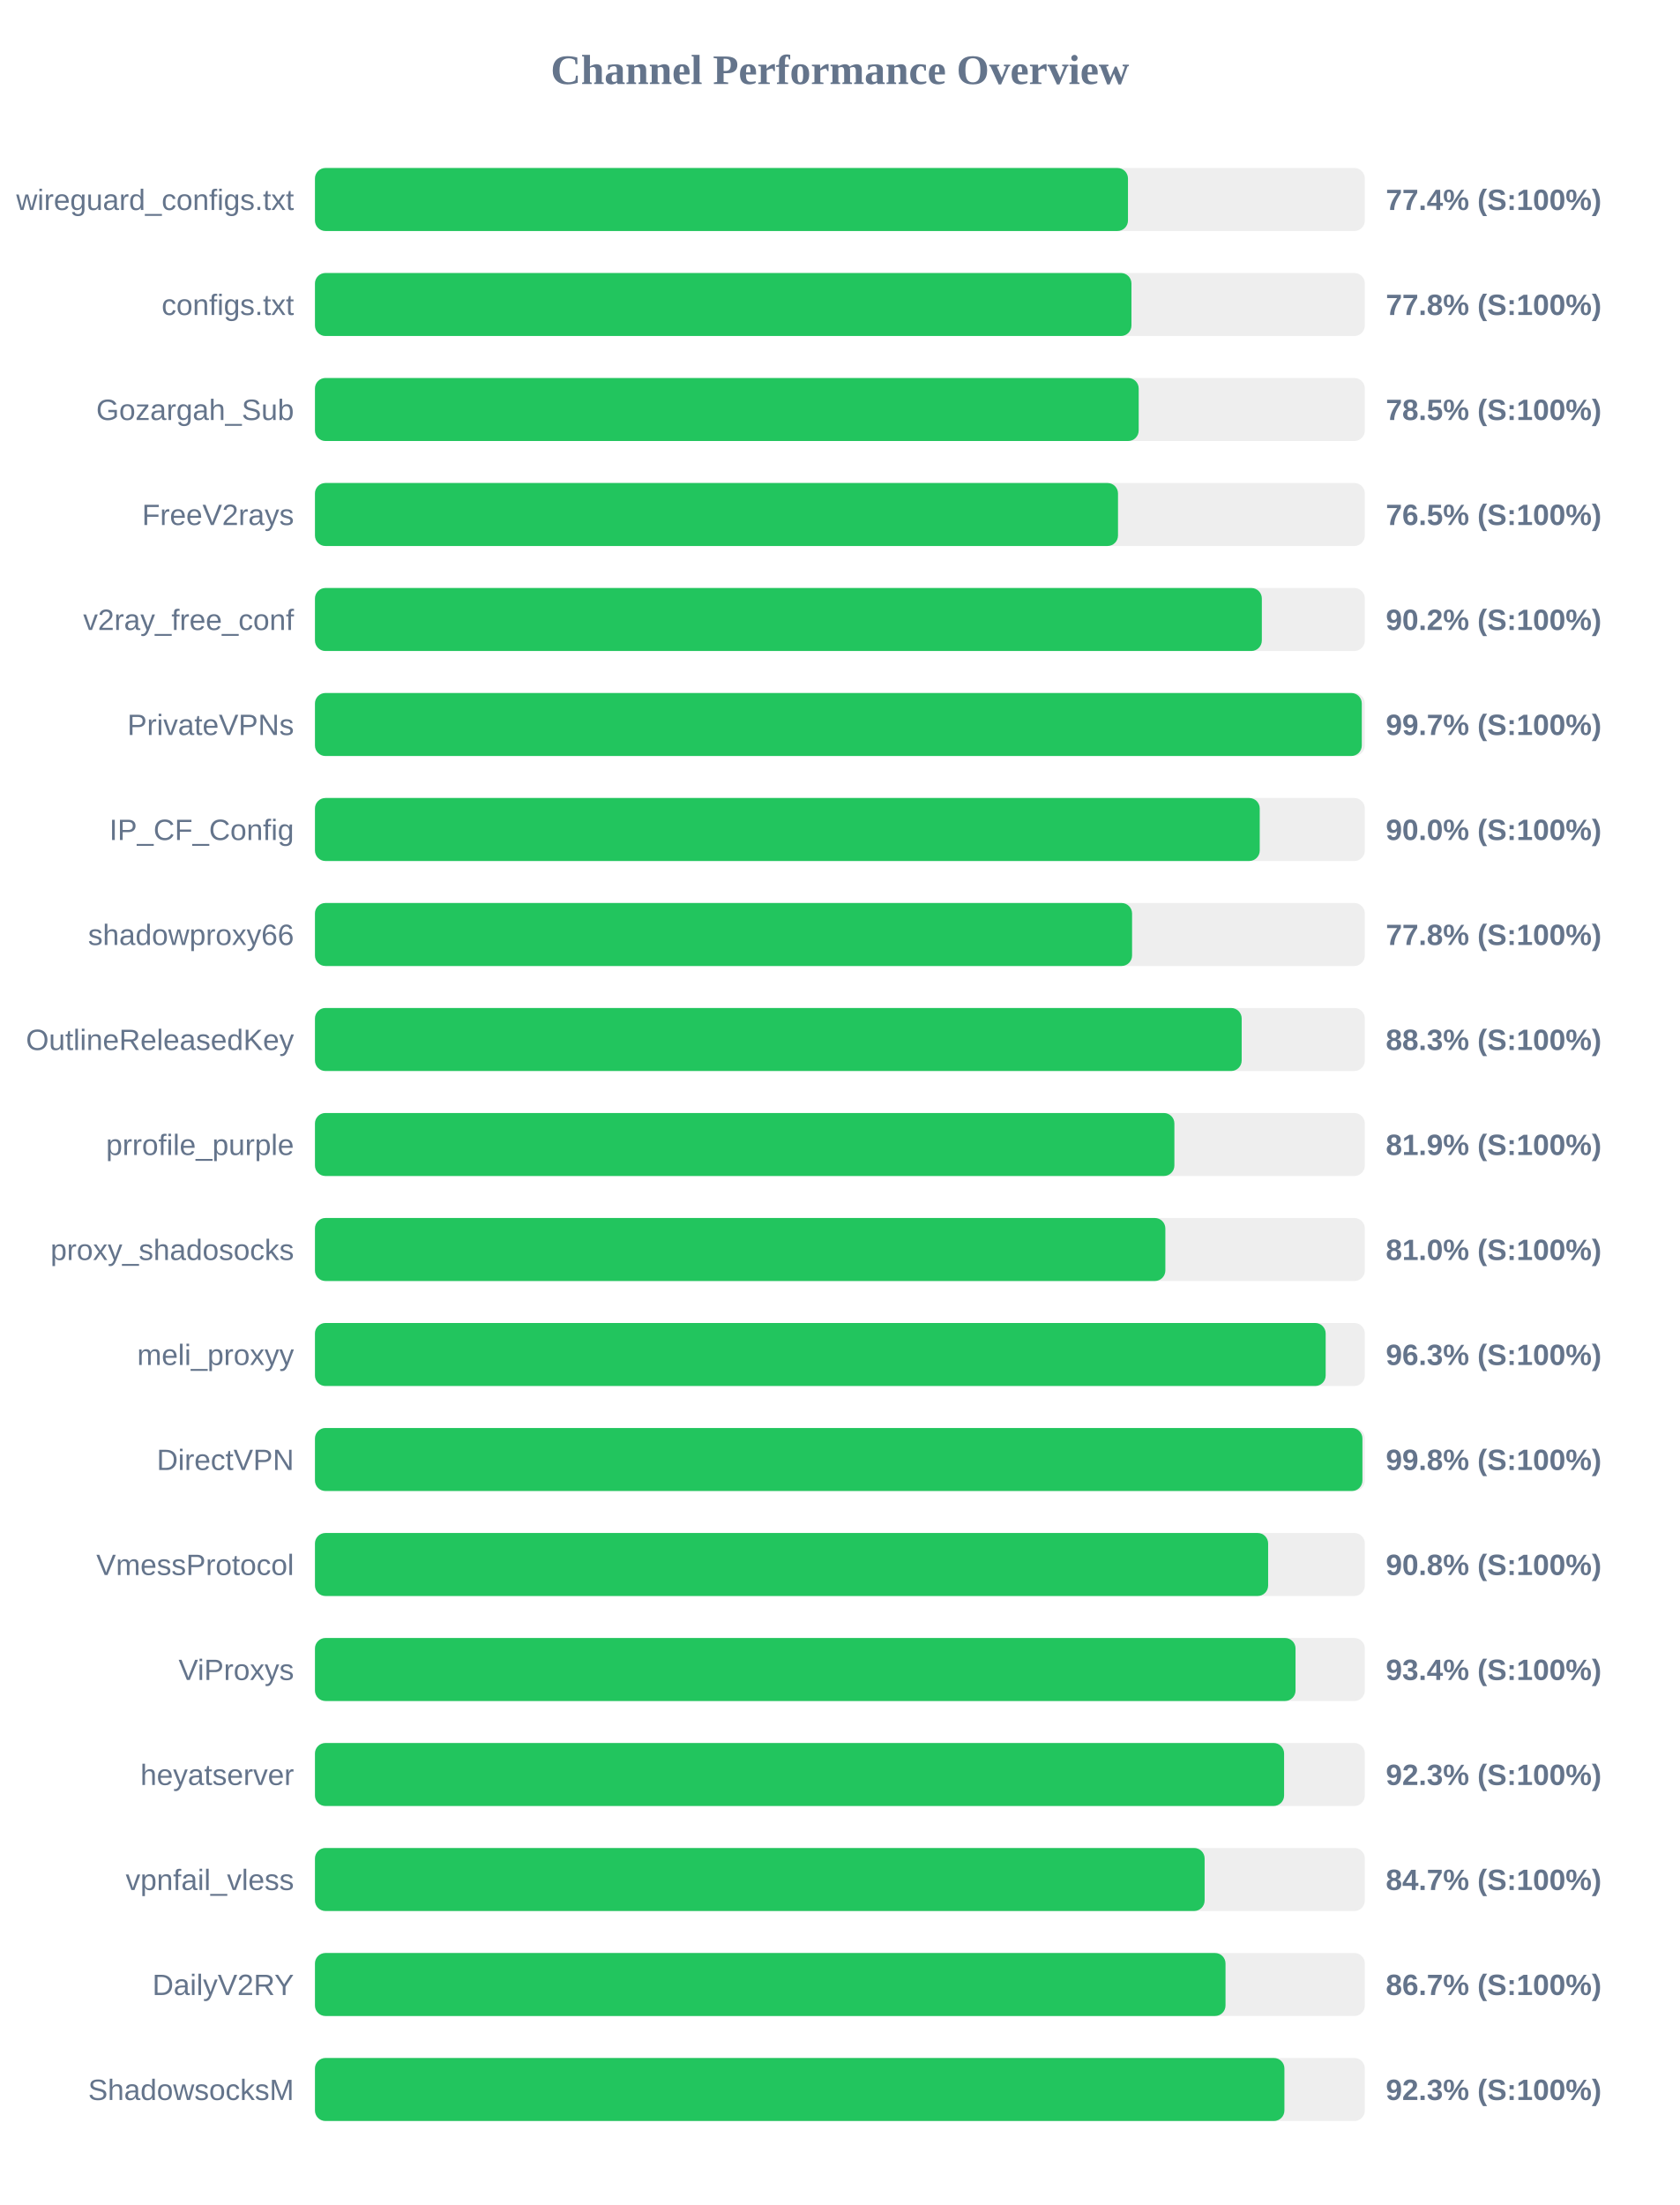
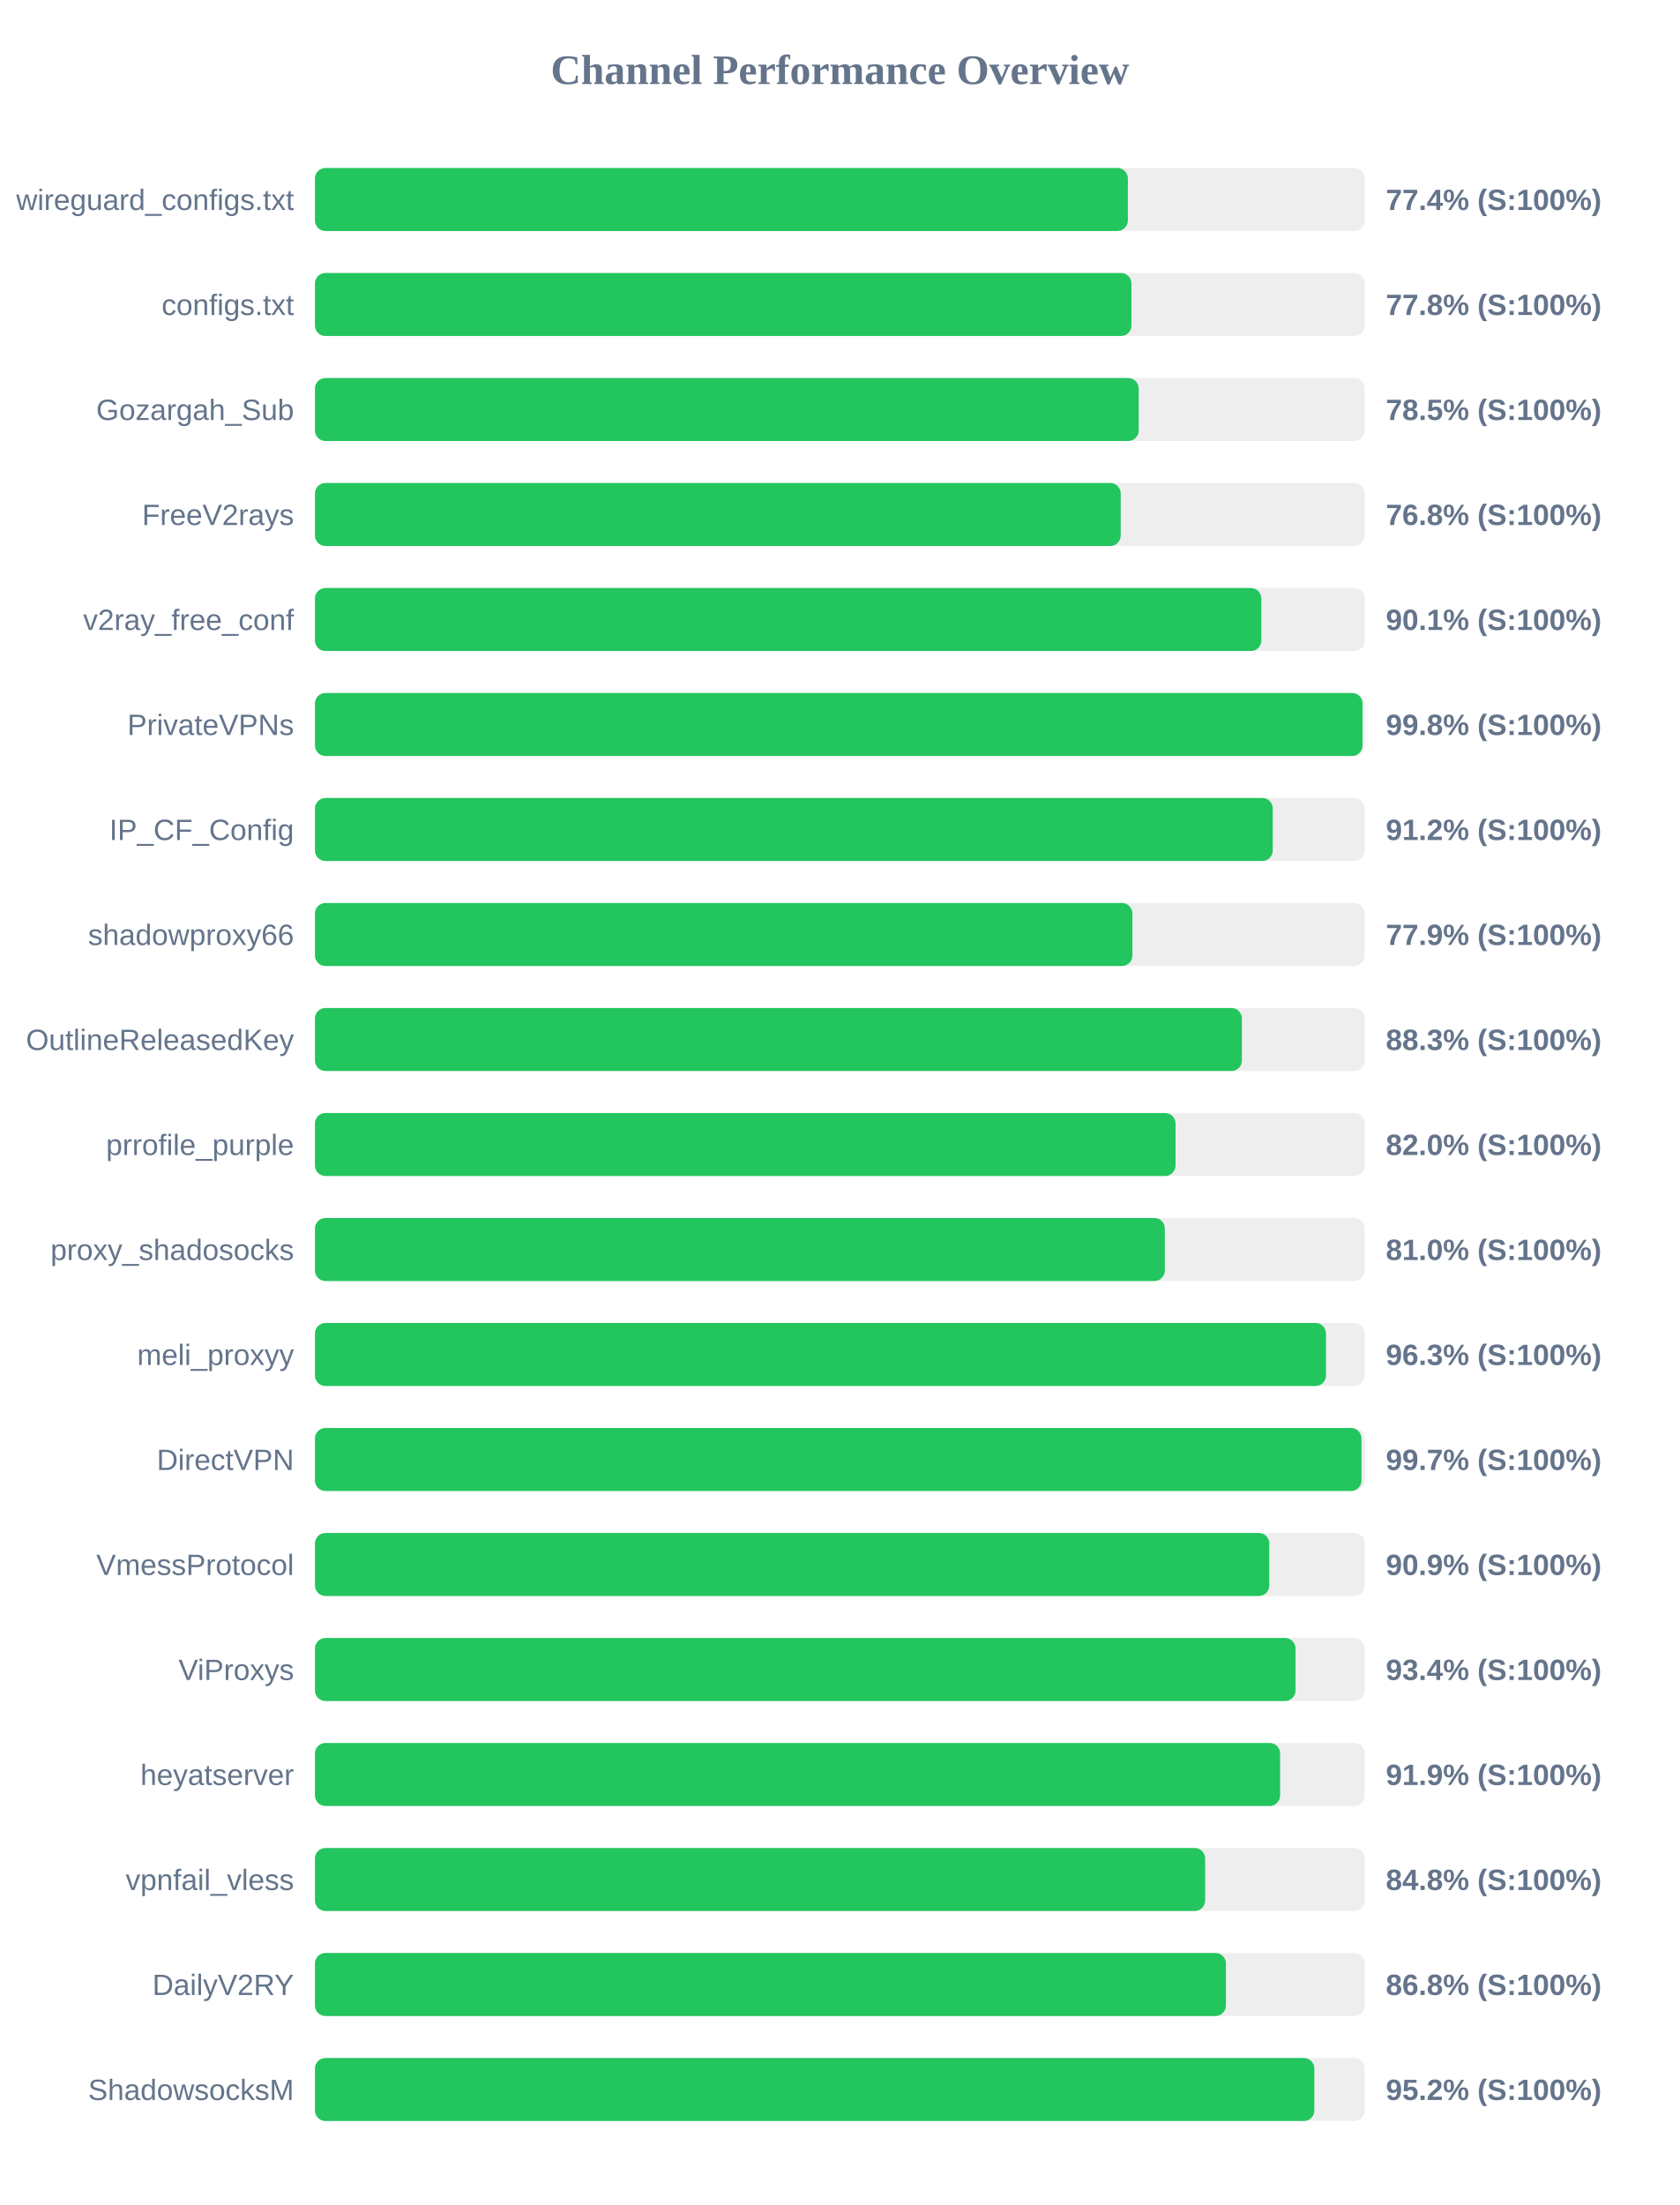
<svg xmlns="http://www.w3.org/2000/svg" width="800" height="1050" version="1.1">
  <style>
        .row { font: 14px Arial; fill: #64748b; }
        .score { font: bold 14px Arial; fill: #64748b; }
    </style>
  <text x="400" y="40" text-anchor="middle" font-size="20px" font-weight="bold" fill="#64748b">Channel Performance Overview</text>
  <rect x="150" y="80" width="500" height="30" fill="#eee" rx="5" />
-   <rect x="150" y="80" width="387.2" height="30" fill="#22c55e" rx="5" />
+   <rect x="150" y="80" width="387.15" height="30" fill="#22c55e" rx="5" />
  <text x="140" y="100" text-anchor="end" class="row">wireguard_configs.txt</text>
  <text x="660" y="100" text-anchor="start" class="score">77.4% (S:100%)</text>
  <rect x="150" y="130" width="500" height="30" fill="#eee" rx="5" />
  <rect x="150" y="130" width="388.85" height="30" fill="#22c55e" rx="5" />
  <text x="140" y="150" text-anchor="end" class="row">configs.txt</text>
  <text x="660" y="150" text-anchor="start" class="score">77.8% (S:100%)</text>
  <rect x="150" y="180" width="500" height="30" fill="#eee" rx="5" />
  <rect x="150" y="180" width="392.3" height="30" fill="#22c55e" rx="5" />
  <text x="140" y="200" text-anchor="end" class="row">Gozargah_Sub</text>
  <text x="660" y="200" text-anchor="start" class="score">78.5% (S:100%)</text>
  <rect x="150" y="230" width="500" height="30" fill="#eee" rx="5" />
-   <rect x="150" y="230" width="382.45" height="30" fill="#22c55e" rx="5" />
+   <rect x="150" y="230" width="383.75" height="30" fill="#22c55e" rx="5" />
  <text x="140" y="250" text-anchor="end" class="row">FreeV2rays</text>
-   <text x="660" y="250" text-anchor="start" class="score">76.5% (S:100%)</text>
+   <text x="660" y="250" text-anchor="start" class="score">76.8% (S:100%)</text>
  <rect x="150" y="280" width="500" height="30" fill="#eee" rx="5" />
-   <rect x="150" y="280" width="450.95" height="30" fill="#22c55e" rx="5" />
+   <rect x="150" y="280" width="450.7" height="30" fill="#22c55e" rx="5" />
  <text x="140" y="300" text-anchor="end" class="row">v2ray_free_conf</text>
-   <text x="660" y="300" text-anchor="start" class="score">90.2% (S:100%)</text>
+   <text x="660" y="300" text-anchor="start" class="score">90.1% (S:100%)</text>
  <rect x="150" y="330" width="500" height="30" fill="#eee" rx="5" />
-   <rect x="150" y="330" width="498.55" height="30" fill="#22c55e" rx="5" />
+   <rect x="150" y="330" width="498.9" height="30" fill="#22c55e" rx="5" />
  <text x="140" y="350" text-anchor="end" class="row">PrivateVPNs</text>
-   <text x="660" y="350" text-anchor="start" class="score">99.7% (S:100%)</text>
+   <text x="660" y="350" text-anchor="start" class="score">99.8% (S:100%)</text>
  <rect x="150" y="380" width="500" height="30" fill="#eee" rx="5" />
-   <rect x="150" y="380" width="449.95" height="30" fill="#22c55e" rx="5" />
+   <rect x="150" y="380" width="456.15" height="30" fill="#22c55e" rx="5" />
  <text x="140" y="400" text-anchor="end" class="row">IP_CF_Config</text>
-   <text x="660" y="400" text-anchor="start" class="score">90.0% (S:100%)</text>
+   <text x="660" y="400" text-anchor="start" class="score">91.2% (S:100%)</text>
  <rect x="150" y="430" width="500" height="30" fill="#eee" rx="5" />
-   <rect x="150" y="430" width="389.15" height="30" fill="#22c55e" rx="5" />
+   <rect x="150" y="430" width="389.3" height="30" fill="#22c55e" rx="5" />
  <text x="140" y="450" text-anchor="end" class="row">shadowproxy66</text>
-   <text x="660" y="450" text-anchor="start" class="score">77.8% (S:100%)</text>
+   <text x="660" y="450" text-anchor="start" class="score">77.9% (S:100%)</text>
  <rect x="150" y="480" width="500" height="30" fill="#eee" rx="5" />
-   <rect x="150" y="480" width="441.35" height="30" fill="#22c55e" rx="5" />
+   <rect x="150" y="480" width="441.45" height="30" fill="#22c55e" rx="5" />
  <text x="140" y="500" text-anchor="end" class="row">OutlineReleasedKey</text>
  <text x="660" y="500" text-anchor="start" class="score">88.3% (S:100%)</text>
  <rect x="150" y="530" width="500" height="30" fill="#eee" rx="5" />
-   <rect x="150" y="530" width="409.3" height="30" fill="#22c55e" rx="5" />
+   <rect x="150" y="530" width="409.85" height="30" fill="#22c55e" rx="5" />
  <text x="140" y="550" text-anchor="end" class="row">prrofile_purple</text>
-   <text x="660" y="550" text-anchor="start" class="score">81.9% (S:100%)</text>
+   <text x="660" y="550" text-anchor="start" class="score">82.0% (S:100%)</text>
  <rect x="150" y="580" width="500" height="30" fill="#eee" rx="5" />
-   <rect x="150" y="580" width="405.0" height="30" fill="#22c55e" rx="5" />
+   <rect x="150" y="580" width="404.75" height="30" fill="#22c55e" rx="5" />
  <text x="140" y="600" text-anchor="end" class="row">proxy_shadosocks</text>
  <text x="660" y="600" text-anchor="start" class="score">81.0% (S:100%)</text>
  <rect x="150" y="630" width="500" height="30" fill="#eee" rx="5" />
-   <rect x="150" y="630" width="481.35" height="30" fill="#22c55e" rx="5" />
+   <rect x="150" y="630" width="481.5" height="30" fill="#22c55e" rx="5" />
  <text x="140" y="650" text-anchor="end" class="row">meli_proxyy</text>
  <text x="660" y="650" text-anchor="start" class="score">96.3% (S:100%)</text>
  <rect x="150" y="680" width="500" height="30" fill="#eee" rx="5" />
-   <rect x="150" y="680" width="498.85" height="30" fill="#22c55e" rx="5" />
+   <rect x="150" y="680" width="498.4" height="30" fill="#22c55e" rx="5" />
  <text x="140" y="700" text-anchor="end" class="row">DirectVPN</text>
-   <text x="660" y="700" text-anchor="start" class="score">99.8% (S:100%)</text>
+   <text x="660" y="700" text-anchor="start" class="score">99.7% (S:100%)</text>
  <rect x="150" y="730" width="500" height="30" fill="#eee" rx="5" />
-   <rect x="150" y="730" width="453.95" height="30" fill="#22c55e" rx="5" />
+   <rect x="150" y="730" width="454.5" height="30" fill="#22c55e" rx="5" />
  <text x="140" y="750" text-anchor="end" class="row">VmessProtocol</text>
-   <text x="660" y="750" text-anchor="start" class="score">90.8% (S:100%)</text>
+   <text x="660" y="750" text-anchor="start" class="score">90.9% (S:100%)</text>
  <rect x="150" y="780" width="500" height="30" fill="#eee" rx="5" />
  <rect x="150" y="780" width="467.0" height="30" fill="#22c55e" rx="5" />
  <text x="140" y="800" text-anchor="end" class="row">ViProxys</text>
  <text x="660" y="800" text-anchor="start" class="score">93.4% (S:100%)</text>
  <rect x="150" y="830" width="500" height="30" fill="#eee" rx="5" />
-   <rect x="150" y="830" width="461.55" height="30" fill="#22c55e" rx="5" />
+   <rect x="150" y="830" width="459.65" height="30" fill="#22c55e" rx="5" />
  <text x="140" y="850" text-anchor="end" class="row">heyatserver</text>
-   <text x="660" y="850" text-anchor="start" class="score">92.3% (S:100%)</text>
+   <text x="660" y="850" text-anchor="start" class="score">91.9% (S:100%)</text>
  <rect x="150" y="880" width="500" height="30" fill="#eee" rx="5" />
-   <rect x="150" y="880" width="423.7" height="30" fill="#22c55e" rx="5" />
+   <rect x="150" y="880" width="423.95" height="30" fill="#22c55e" rx="5" />
  <text x="140" y="900" text-anchor="end" class="row">vpnfail_vless</text>
-   <text x="660" y="900" text-anchor="start" class="score">84.7% (S:100%)</text>
+   <text x="660" y="900" text-anchor="start" class="score">84.8% (S:100%)</text>
  <rect x="150" y="930" width="500" height="30" fill="#eee" rx="5" />
-   <rect x="150" y="930" width="433.65" height="30" fill="#22c55e" rx="5" />
+   <rect x="150" y="930" width="433.85" height="30" fill="#22c55e" rx="5" />
  <text x="140" y="950" text-anchor="end" class="row">DailyV2RY</text>
-   <text x="660" y="950" text-anchor="start" class="score">86.7% (S:100%)</text>
+   <text x="660" y="950" text-anchor="start" class="score">86.8% (S:100%)</text>
  <rect x="150" y="980" width="500" height="30" fill="#eee" rx="5" />
-   <rect x="150" y="980" width="461.7" height="30" fill="#22c55e" rx="5" />
+   <rect x="150" y="980" width="475.95" height="30" fill="#22c55e" rx="5" />
  <text x="140" y="1000" text-anchor="end" class="row">ShadowsocksM</text>
-   <text x="660" y="1000" text-anchor="start" class="score">92.3% (S:100%)</text>
+   <text x="660" y="1000" text-anchor="start" class="score">95.2% (S:100%)</text>
</svg>
